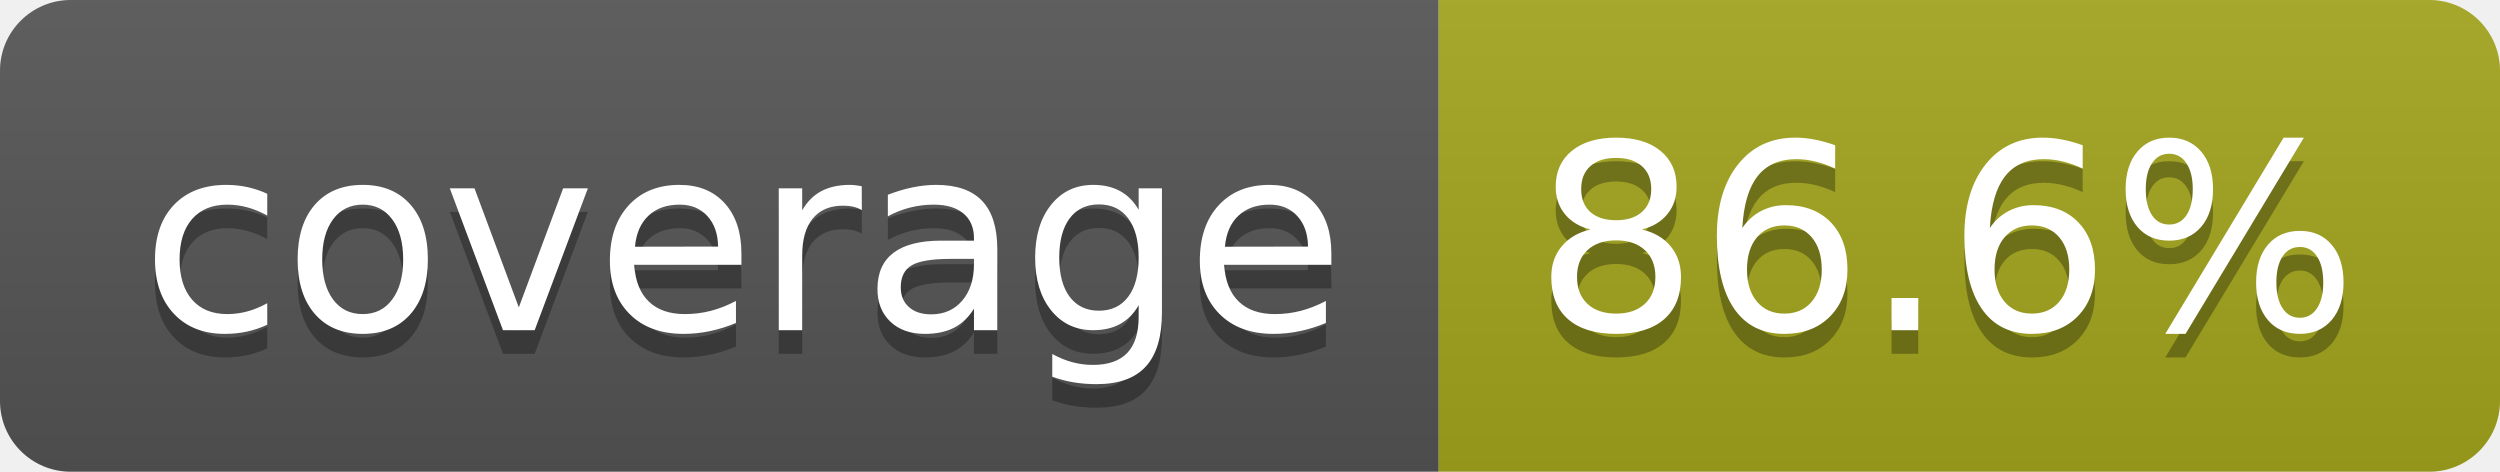
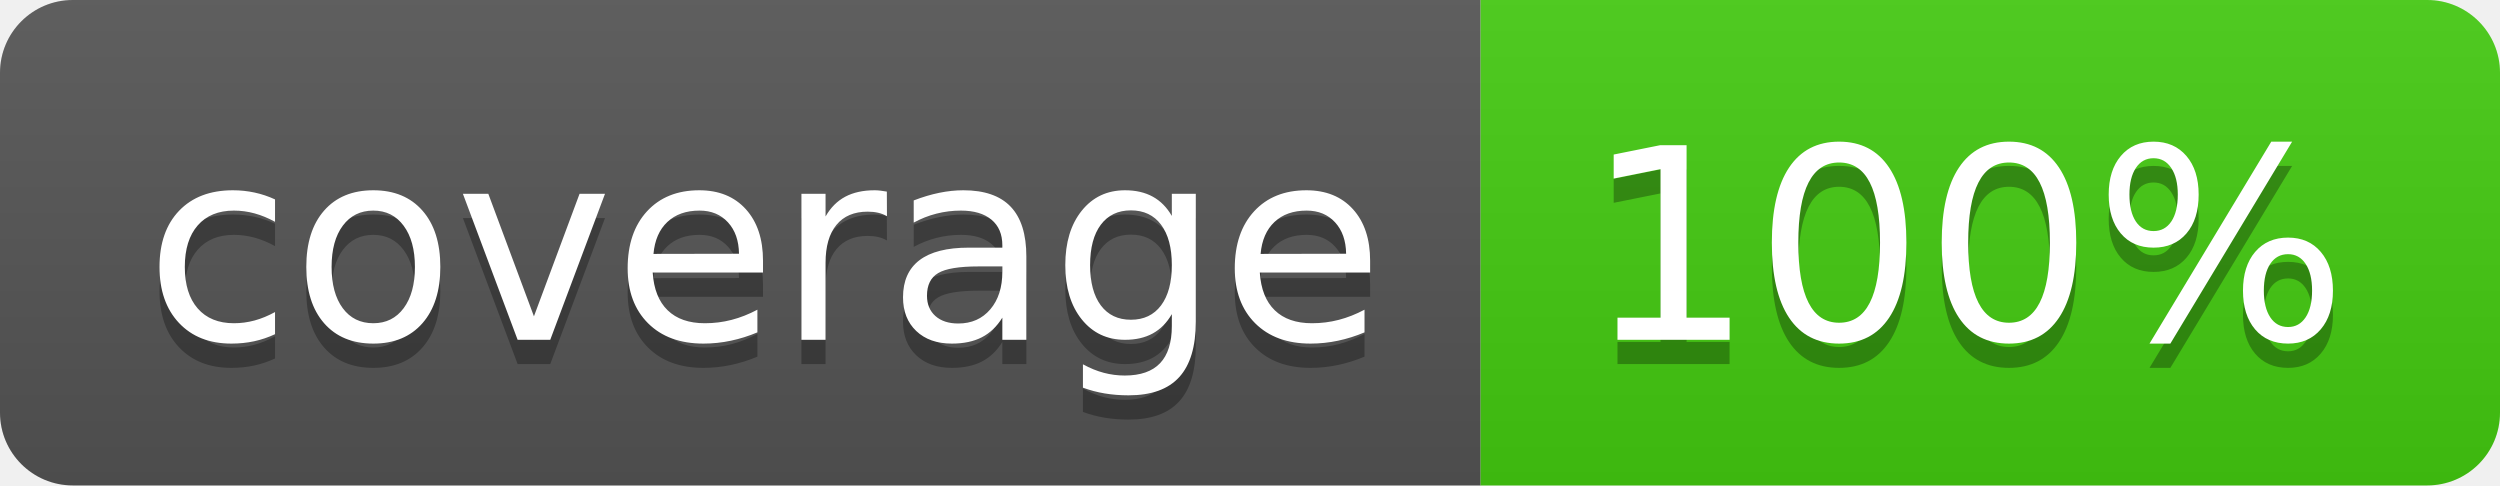
- <svg xmlns="http://www.w3.org/2000/svg" width="106" height="20" role="img" aria-label="coverage: 86.6%">
+ <svg xmlns="http://www.w3.org/2000/svg" width="103" height="20" role="img" aria-label="coverage: 100%">
  <linearGradient id="s" x2="0" y2="100%">
    <stop offset="0" stop-color="#bbb" stop-opacity=".1" />
    <stop offset="1" stop-opacity=".1" />
  </linearGradient>
  <clipPath id="r">
-     <rect width="106" height="20" rx="3" fill="#fff" />
+     <rect width="103" height="20" rx="3" fill="#fff" />
  </clipPath>
  <g clip-path="url(#r)">
    <rect width="61" height="20" fill="#555" />
-     <rect x="61" width="45" height="20" fill="#a4a61d" />
-     <rect width="106" height="20" fill="url(#s)" />
+     <rect x="61" width="42" height="20" fill="#4c1" />
+     <rect width="103" height="20" fill="url(#s)" />
  </g>
  <g fill="#fff" text-anchor="middle" font-family="Verdana,Geneva,DejaVu Sans,sans-serif" text-rendering="geometricPrecision" font-size="110">
    <text aria-hidden="true" x="315" y="150" fill="#010101" fill-opacity=".3" transform="scale(.1)" textLength="510">coverage</text>
    <text x="315" y="140" transform="scale(.1)" fill="#fff" textLength="510">coverage</text>
-     <text aria-hidden="true" x="825" y="150" fill="#010101" fill-opacity=".3" transform="scale(.1)" textLength="350">86.6%</text>
-     <text x="825" y="140" transform="scale(.1)" fill="#fff" textLength="350">86.6%</text>
+     <text aria-hidden="true" x="810" y="150" fill="#010101" fill-opacity=".3" transform="scale(.1)" textLength="315">100%</text>
+     <text x="810" y="140" transform="scale(.1)" fill="#fff" textLength="315">100%</text>
  </g>
</svg>
